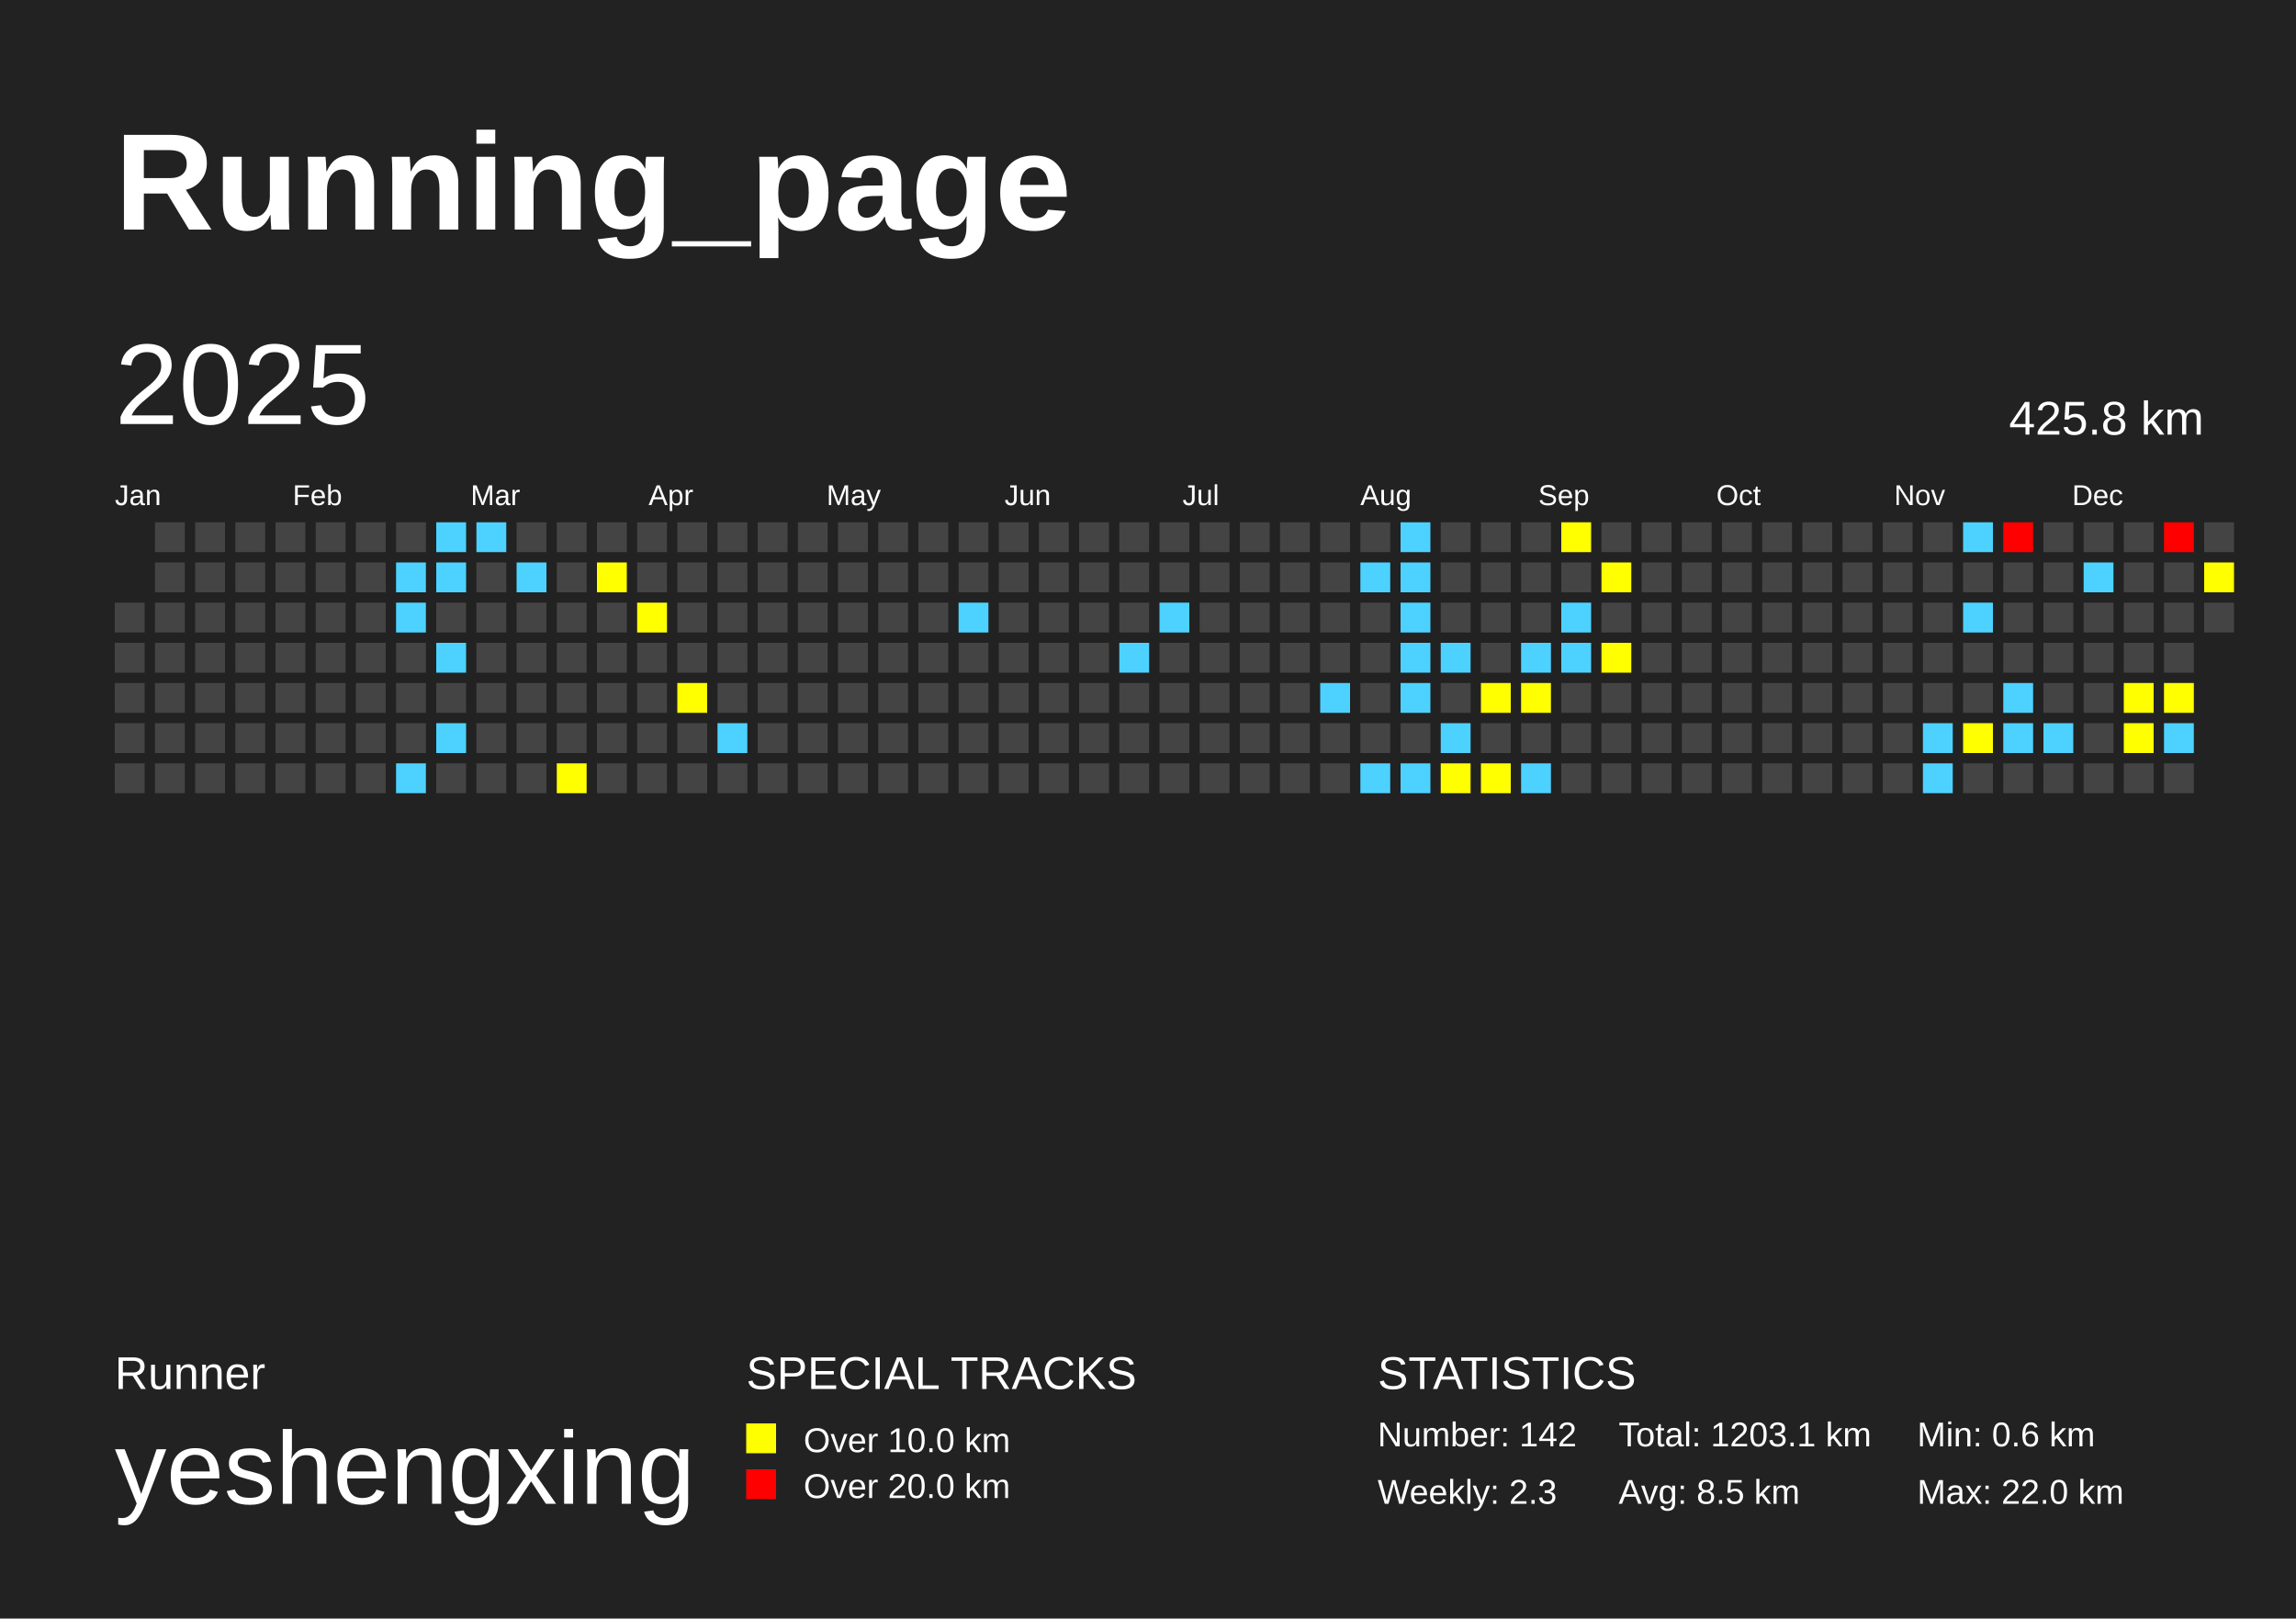
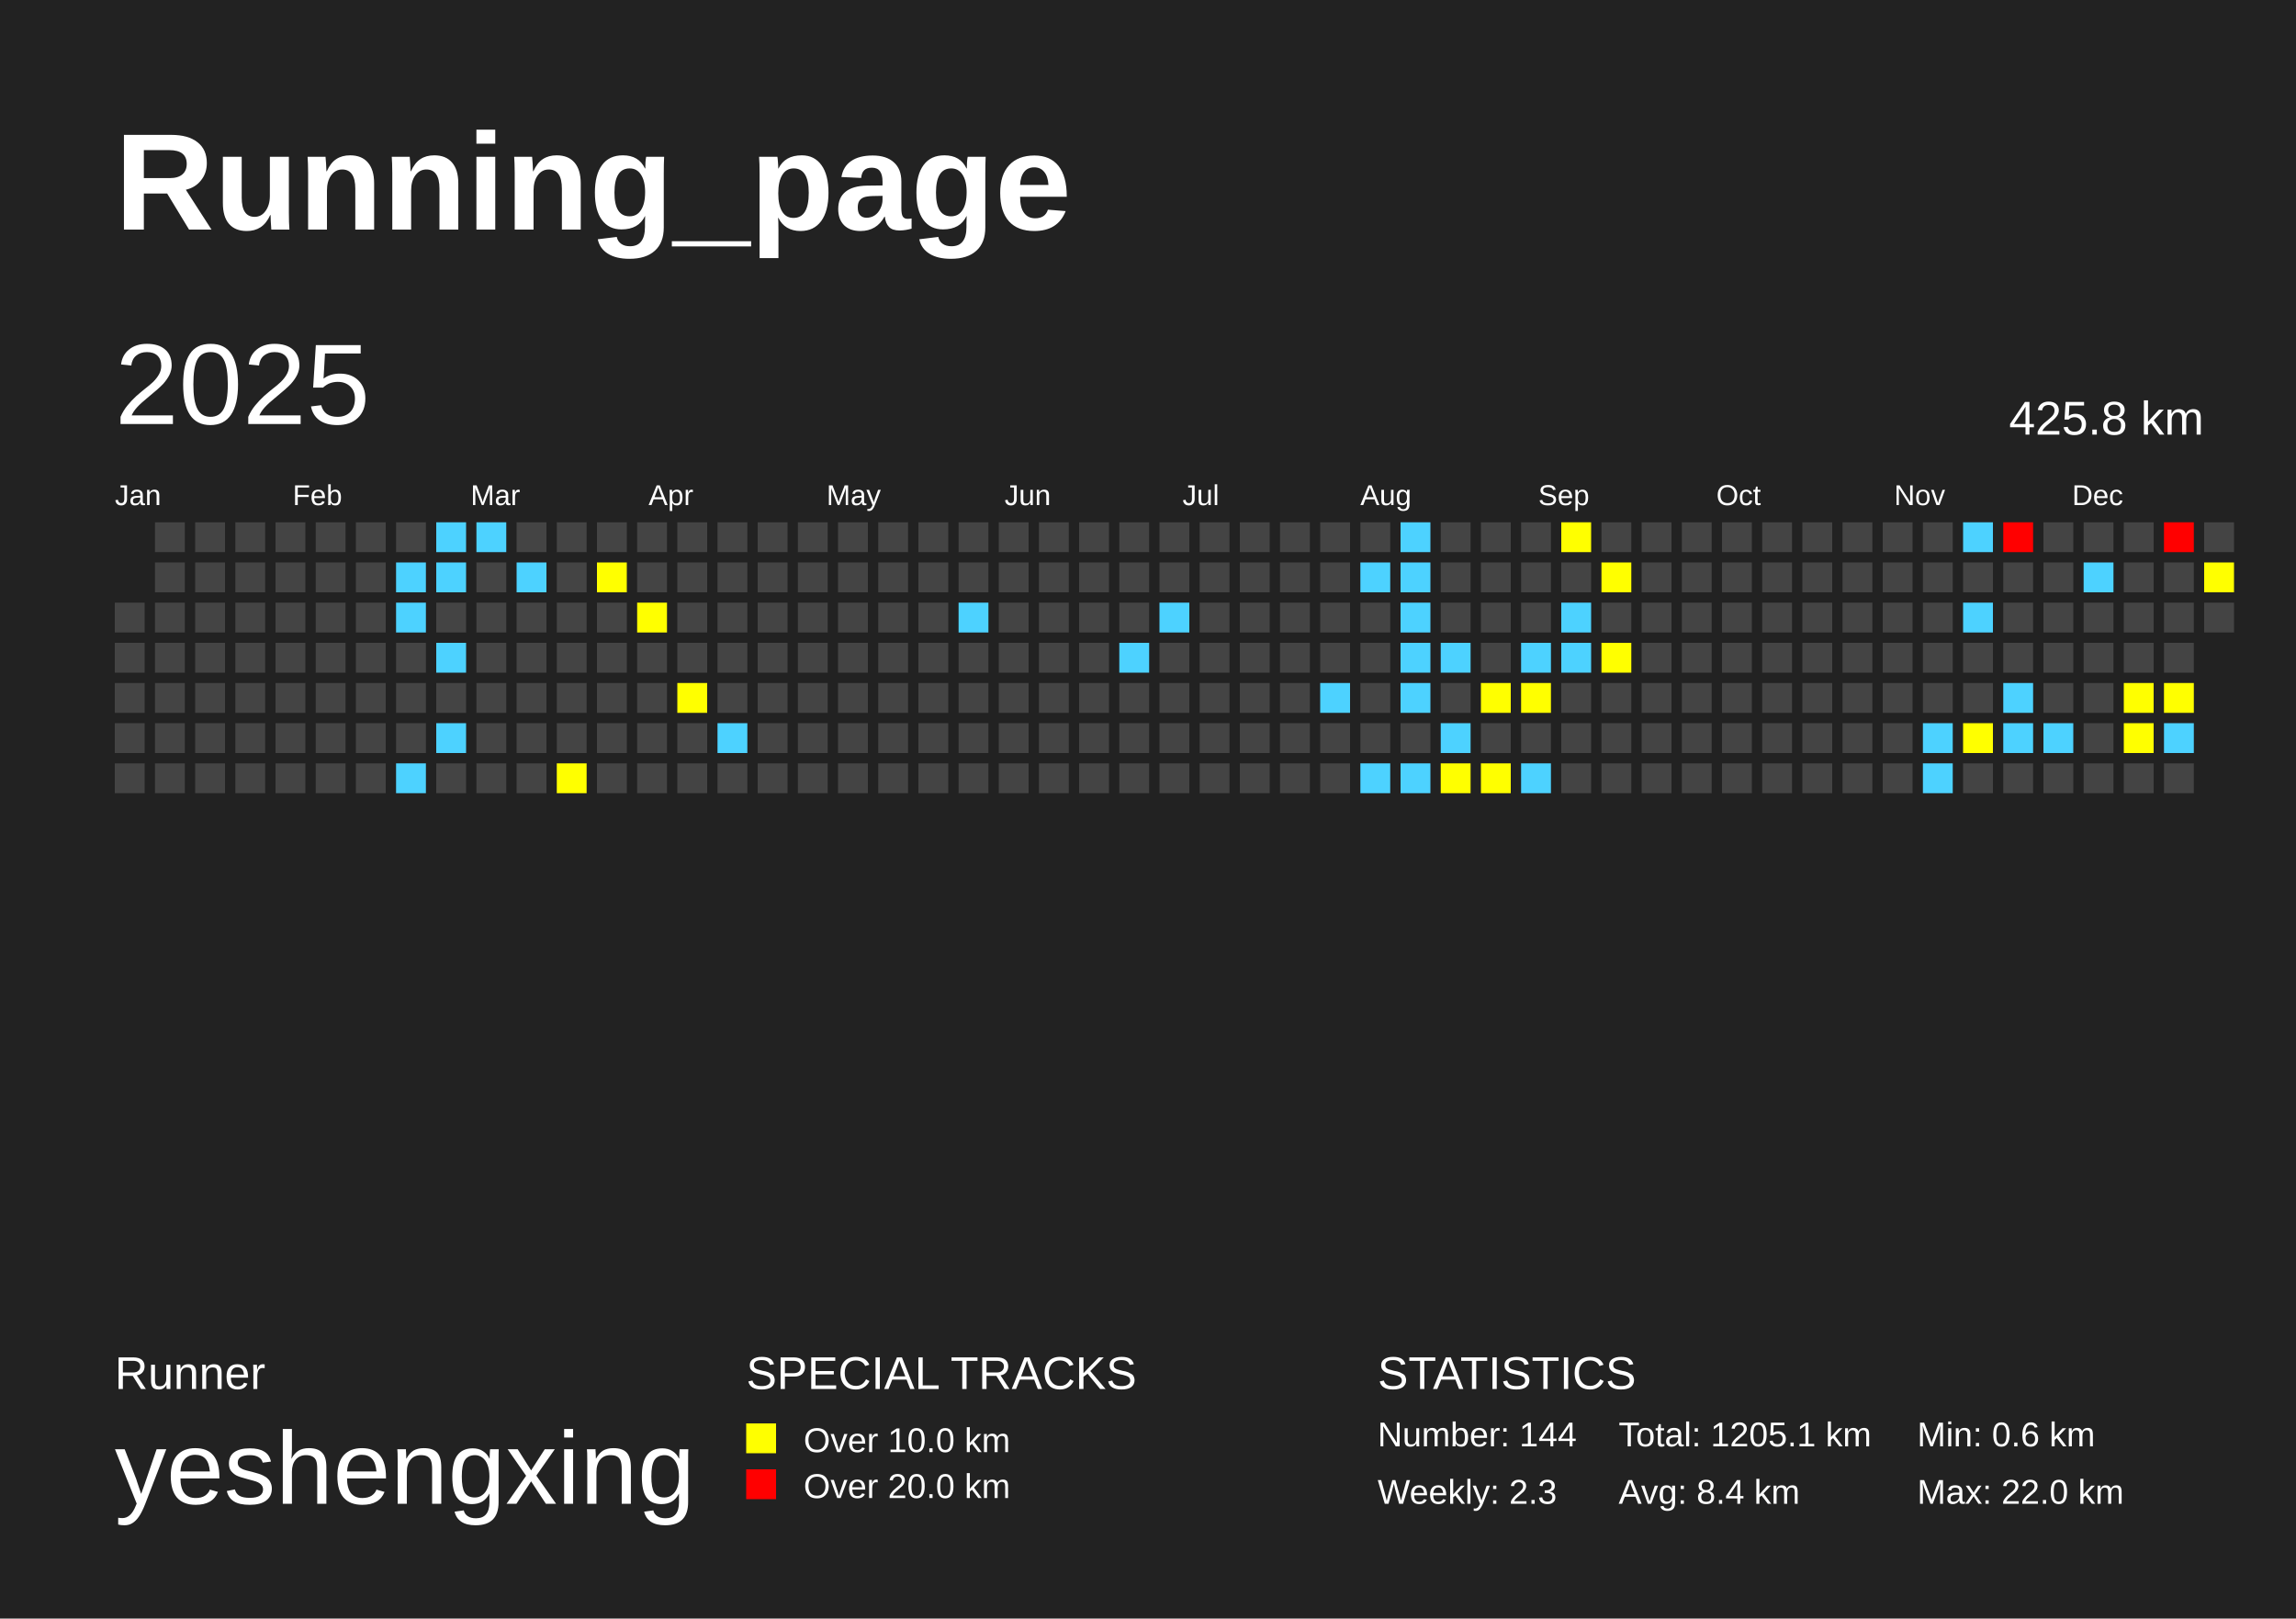
<svg xmlns="http://www.w3.org/2000/svg" baseProfile="full" height="141mm" version="1.1" viewBox="0,0,200,141" width="200mm">
  <defs />
  <rect fill="#222222" height="141" width="200" x="0" y="0" />
  <text fill="#FFFFFF" style="font-size:12px; font-family:Arial; font-weight:bold;" x="10" y="20">Running_page</text>
  <text fill="#FFFFFF" style="font-size:4px; font-family:Arial" x="10" y="121">Runner</text>
  <text fill="#FFFFFF" style="font-size:9px; font-family:Arial" x="10" y="131">yeshengxing</text>
  <text fill="#FFFFFF" style="font-size:4px; font-family:Arial" x="65" y="121">SPECIAL TRACKS</text>
  <rect fill="yellow" height="2.6" width="2.6" x="65" y="124" />
  <text fill="#FFFFFF" style="font-size:3px; font-family:Arial" x="70" y="126.5">Over 10.0 km</text>
  <rect fill="red" height="2.6" width="2.6" x="65" y="128" />
  <text fill="#FFFFFF" style="font-size:3px; font-family:Arial" x="70" y="130.5">Over 20.0 km</text>
  <text fill="#FFFFFF" style="font-size:4px; font-family:Arial" x="120" y="121">STATISTICS</text>
-   <text fill="#FFFFFF" style="font-size:3px; font-family:Arial" x="120" y="126">Number: 142</text>
+   <text fill="#FFFFFF" style="font-size:3px; font-family:Arial" x="120" y="126">Number: 144</text>
  <text fill="#FFFFFF" style="font-size:3px; font-family:Arial" x="120" y="131">Weekly: 2.3</text>
-   <text fill="#FFFFFF" style="font-size:3px; font-family:Arial" x="141" y="126">Total: 1203.1 km</text>
-   <text fill="#FFFFFF" style="font-size:3px; font-family:Arial" x="141" y="131">Avg: 8.5 km</text>
+   <text fill="#FFFFFF" style="font-size:3px; font-family:Arial" x="141" y="126">Total: 1205.1 km</text>
+   <text fill="#FFFFFF" style="font-size:3px; font-family:Arial" x="141" y="131">Avg: 8.4 km</text>
  <text fill="#FFFFFF" style="font-size:3px; font-family:Arial" x="167" y="126">Min: 0.6 km</text>
  <text fill="#FFFFFF" style="font-size:3px; font-family:Arial" x="167" y="131">Max: 22.0 km</text>
  <text dominant-baseline="hanging" fill="#FFFFFF" style="font-size:10.0px; font-family:Arial;" x="10" y="30">2025</text>
  <text dominant-baseline="hanging" fill="#FFFFFF" style="font-size:4.125px; font-family:Arial;" x="175" y="35">425.8 km</text>
  <text fill="#FFFFFF" style="font-size:2.5px; font-family:Arial" x="10.0" y="44">Jan</text>
  <text fill="#FFFFFF" style="font-size:2.5px; font-family:Arial" x="25.5" y="44">Feb</text>
  <text fill="#FFFFFF" style="font-size:2.5px; font-family:Arial" x="41.0" y="44">Mar</text>
  <text fill="#FFFFFF" style="font-size:2.5px; font-family:Arial" x="56.5" y="44">Apr</text>
  <text fill="#FFFFFF" style="font-size:2.5px; font-family:Arial" x="72.0" y="44">May</text>
  <text fill="#FFFFFF" style="font-size:2.5px; font-family:Arial" x="87.5" y="44">Jun</text>
  <text fill="#FFFFFF" style="font-size:2.5px; font-family:Arial" x="103.0" y="44">Jul</text>
  <text fill="#FFFFFF" style="font-size:2.5px; font-family:Arial" x="118.5" y="44">Aug</text>
  <text fill="#FFFFFF" style="font-size:2.5px; font-family:Arial" x="134.0" y="44">Sep</text>
  <text fill="#FFFFFF" style="font-size:2.5px; font-family:Arial" x="149.5" y="44">Oct</text>
  <text fill="#FFFFFF" style="font-size:2.5px; font-family:Arial" x="165.0" y="44">Nov</text>
  <text fill="#FFFFFF" style="font-size:2.5px; font-family:Arial" x="180.5" y="44">Dec</text>
  <rect fill="#444444" height="2.6" width="2.6" x="10.0" y="52.5" />
  <rect fill="#444444" height="2.6" width="2.6" x="10.0" y="56.0" />
  <rect fill="#444444" height="2.6" width="2.6" x="10.0" y="59.5" />
  <rect fill="#444444" height="2.6" width="2.6" x="10.0" y="63.0" />
  <rect fill="#444444" height="2.6" width="2.6" x="10.0" y="66.5" />
  <rect fill="#444444" height="2.6" width="2.6" x="13.5" y="45.5" />
  <rect fill="#444444" height="2.6" width="2.6" x="13.5" y="49.0" />
  <rect fill="#444444" height="2.6" width="2.6" x="13.5" y="52.5" />
  <rect fill="#444444" height="2.6" width="2.6" x="13.5" y="56.0" />
  <rect fill="#444444" height="2.6" width="2.6" x="13.5" y="59.5" />
  <rect fill="#444444" height="2.6" width="2.6" x="13.5" y="63.0" />
  <rect fill="#444444" height="2.6" width="2.6" x="13.5" y="66.5" />
  <rect fill="#444444" height="2.6" width="2.6" x="17.0" y="45.5" />
  <rect fill="#444444" height="2.6" width="2.6" x="17.0" y="49.0" />
  <rect fill="#444444" height="2.6" width="2.6" x="17.0" y="52.5" />
  <rect fill="#444444" height="2.6" width="2.6" x="17.0" y="56.0" />
  <rect fill="#444444" height="2.6" width="2.6" x="17.0" y="59.5" />
  <rect fill="#444444" height="2.6" width="2.6" x="17.0" y="63.0" />
  <rect fill="#444444" height="2.6" width="2.6" x="17.0" y="66.5" />
  <rect fill="#444444" height="2.6" width="2.6" x="20.5" y="45.5" />
  <rect fill="#444444" height="2.6" width="2.6" x="20.5" y="49.0" />
  <rect fill="#444444" height="2.6" width="2.6" x="20.5" y="52.5" />
  <rect fill="#444444" height="2.6" width="2.6" x="20.5" y="56.0" />
  <rect fill="#444444" height="2.6" width="2.6" x="20.5" y="59.5" />
  <rect fill="#444444" height="2.6" width="2.6" x="20.5" y="63.0" />
  <rect fill="#444444" height="2.6" width="2.6" x="20.5" y="66.5" />
  <rect fill="#444444" height="2.6" width="2.6" x="24.0" y="45.5" />
  <rect fill="#444444" height="2.6" width="2.6" x="24.0" y="49.0" />
  <rect fill="#444444" height="2.6" width="2.6" x="24.0" y="52.5" />
  <rect fill="#444444" height="2.6" width="2.6" x="24.0" y="56.0" />
  <rect fill="#444444" height="2.6" width="2.6" x="24.0" y="59.5" />
  <rect fill="#444444" height="2.6" width="2.6" x="24.0" y="63.0" />
  <rect fill="#444444" height="2.6" width="2.6" x="24.0" y="66.5" />
  <rect fill="#444444" height="2.6" width="2.6" x="27.5" y="45.5" />
  <rect fill="#444444" height="2.6" width="2.6" x="27.5" y="49.0" />
  <rect fill="#444444" height="2.6" width="2.6" x="27.5" y="52.5" />
  <rect fill="#444444" height="2.6" width="2.6" x="27.5" y="56.0" />
  <rect fill="#444444" height="2.6" width="2.6" x="27.5" y="59.5" />
  <rect fill="#444444" height="2.6" width="2.6" x="27.5" y="63.0" />
  <rect fill="#444444" height="2.6" width="2.6" x="27.5" y="66.5" />
  <rect fill="#444444" height="2.6" width="2.6" x="31.0" y="45.5" />
  <rect fill="#444444" height="2.6" width="2.6" x="31.0" y="49.0" />
  <rect fill="#444444" height="2.6" width="2.6" x="31.0" y="52.5" />
  <rect fill="#444444" height="2.6" width="2.6" x="31.0" y="56.0" />
  <rect fill="#444444" height="2.6" width="2.6" x="31.0" y="59.5" />
  <rect fill="#444444" height="2.6" width="2.6" x="31.0" y="63.0" />
  <rect fill="#444444" height="2.6" width="2.6" x="31.0" y="66.5" />
  <rect fill="#444444" height="2.6" width="2.6" x="34.5" y="45.5" />
  <rect fill="#4dd2ff" height="2.6" width="2.6" x="34.5" y="49.0" />
  <rect fill="#4dd2ff" height="2.6" width="2.6" x="34.5" y="52.5" />
  <rect fill="#444444" height="2.6" width="2.6" x="34.5" y="56.0" />
  <rect fill="#444444" height="2.6" width="2.6" x="34.5" y="59.5" />
  <rect fill="#444444" height="2.6" width="2.6" x="34.5" y="63.0" />
  <rect fill="#4dd2ff" height="2.6" width="2.6" x="34.5" y="66.5" />
  <rect fill="#4dd2ff" height="2.6" width="2.6" x="38.0" y="45.5" />
  <rect fill="#4dd2ff" height="2.6" width="2.6" x="38.0" y="49.0" />
  <rect fill="#444444" height="2.6" width="2.6" x="38.0" y="52.5" />
  <rect fill="#4dd2ff" height="2.6" width="2.6" x="38.0" y="56.0" />
  <rect fill="#444444" height="2.6" width="2.6" x="38.0" y="59.5" />
  <rect fill="#4dd2ff" height="2.6" width="2.6" x="38.0" y="63.0" />
  <rect fill="#444444" height="2.6" width="2.6" x="38.0" y="66.5" />
  <rect fill="#4dd2ff" height="2.6" width="2.6" x="41.5" y="45.5" />
  <rect fill="#444444" height="2.6" width="2.6" x="41.5" y="49.0" />
  <rect fill="#444444" height="2.6" width="2.6" x="41.5" y="52.5" />
  <rect fill="#444444" height="2.6" width="2.6" x="41.5" y="56.0" />
  <rect fill="#444444" height="2.6" width="2.6" x="41.5" y="59.5" />
  <rect fill="#444444" height="2.6" width="2.6" x="41.5" y="63.0" />
  <rect fill="#444444" height="2.6" width="2.6" x="41.5" y="66.5" />
  <rect fill="#444444" height="2.6" width="2.6" x="45.0" y="45.5" />
  <rect fill="#4dd2ff" height="2.6" width="2.6" x="45.0" y="49.0" />
  <rect fill="#444444" height="2.6" width="2.6" x="45.0" y="52.5" />
  <rect fill="#444444" height="2.6" width="2.6" x="45.0" y="56.0" />
  <rect fill="#444444" height="2.6" width="2.6" x="45.0" y="59.5" />
  <rect fill="#444444" height="2.6" width="2.6" x="45.0" y="63.0" />
  <rect fill="#444444" height="2.6" width="2.6" x="45.0" y="66.5" />
  <rect fill="#444444" height="2.6" width="2.6" x="48.5" y="45.5" />
  <rect fill="#444444" height="2.6" width="2.6" x="48.5" y="49.0" />
  <rect fill="#444444" height="2.6" width="2.6" x="48.5" y="52.5" />
  <rect fill="#444444" height="2.6" width="2.6" x="48.5" y="56.0" />
  <rect fill="#444444" height="2.6" width="2.6" x="48.5" y="59.5" />
  <rect fill="#444444" height="2.6" width="2.6" x="48.5" y="63.0" />
  <rect fill="yellow" height="2.6" width="2.6" x="48.5" y="66.5" />
  <rect fill="#444444" height="2.6" width="2.6" x="52.0" y="45.5" />
  <rect fill="yellow" height="2.6" width="2.6" x="52.0" y="49.0" />
  <rect fill="#444444" height="2.6" width="2.6" x="52.0" y="52.5" />
  <rect fill="#444444" height="2.6" width="2.6" x="52.0" y="56.0" />
  <rect fill="#444444" height="2.6" width="2.6" x="52.0" y="59.5" />
  <rect fill="#444444" height="2.6" width="2.6" x="52.0" y="63.0" />
  <rect fill="#444444" height="2.6" width="2.6" x="52.0" y="66.5" />
  <rect fill="#444444" height="2.6" width="2.6" x="55.5" y="45.5" />
  <rect fill="#444444" height="2.6" width="2.6" x="55.5" y="49.0" />
  <rect fill="yellow" height="2.6" width="2.6" x="55.5" y="52.5" />
  <rect fill="#444444" height="2.6" width="2.6" x="55.5" y="56.0" />
  <rect fill="#444444" height="2.6" width="2.6" x="55.5" y="59.5" />
  <rect fill="#444444" height="2.6" width="2.6" x="55.5" y="63.0" />
  <rect fill="#444444" height="2.6" width="2.6" x="55.5" y="66.5" />
  <rect fill="#444444" height="2.6" width="2.6" x="59.0" y="45.5" />
  <rect fill="#444444" height="2.6" width="2.6" x="59.0" y="49.0" />
  <rect fill="#444444" height="2.6" width="2.6" x="59.0" y="52.5" />
  <rect fill="#444444" height="2.6" width="2.6" x="59.0" y="56.0" />
  <rect fill="yellow" height="2.6" width="2.6" x="59.0" y="59.5" />
  <rect fill="#444444" height="2.6" width="2.6" x="59.0" y="63.0" />
  <rect fill="#444444" height="2.6" width="2.6" x="59.0" y="66.5" />
  <rect fill="#444444" height="2.6" width="2.6" x="62.5" y="45.5" />
  <rect fill="#444444" height="2.6" width="2.6" x="62.5" y="49.0" />
  <rect fill="#444444" height="2.6" width="2.6" x="62.5" y="52.5" />
  <rect fill="#444444" height="2.6" width="2.6" x="62.5" y="56.0" />
  <rect fill="#444444" height="2.6" width="2.6" x="62.5" y="59.5" />
  <rect fill="#4dd2ff" height="2.6" width="2.6" x="62.5" y="63.0" />
  <rect fill="#444444" height="2.6" width="2.6" x="62.5" y="66.5" />
  <rect fill="#444444" height="2.6" width="2.6" x="66.0" y="45.5" />
  <rect fill="#444444" height="2.6" width="2.6" x="66.0" y="49.0" />
  <rect fill="#444444" height="2.6" width="2.6" x="66.0" y="52.5" />
  <rect fill="#444444" height="2.6" width="2.6" x="66.0" y="56.0" />
  <rect fill="#444444" height="2.6" width="2.6" x="66.0" y="59.5" />
  <rect fill="#444444" height="2.6" width="2.6" x="66.0" y="63.0" />
  <rect fill="#444444" height="2.6" width="2.6" x="66.0" y="66.5" />
  <rect fill="#444444" height="2.6" width="2.6" x="69.5" y="45.5" />
  <rect fill="#444444" height="2.6" width="2.6" x="69.5" y="49.0" />
  <rect fill="#444444" height="2.6" width="2.6" x="69.5" y="52.5" />
  <rect fill="#444444" height="2.6" width="2.6" x="69.5" y="56.0" />
  <rect fill="#444444" height="2.6" width="2.6" x="69.5" y="59.5" />
  <rect fill="#444444" height="2.6" width="2.6" x="69.5" y="63.0" />
  <rect fill="#444444" height="2.6" width="2.6" x="69.5" y="66.5" />
  <rect fill="#444444" height="2.6" width="2.6" x="73.0" y="45.5" />
  <rect fill="#444444" height="2.6" width="2.6" x="73.0" y="49.0" />
  <rect fill="#444444" height="2.6" width="2.6" x="73.0" y="52.5" />
  <rect fill="#444444" height="2.6" width="2.6" x="73.0" y="56.0" />
  <rect fill="#444444" height="2.6" width="2.6" x="73.0" y="59.5" />
  <rect fill="#444444" height="2.6" width="2.6" x="73.0" y="63.0" />
  <rect fill="#444444" height="2.6" width="2.6" x="73.0" y="66.5" />
  <rect fill="#444444" height="2.6" width="2.6" x="76.5" y="45.5" />
  <rect fill="#444444" height="2.6" width="2.6" x="76.5" y="49.0" />
  <rect fill="#444444" height="2.6" width="2.6" x="76.5" y="52.5" />
  <rect fill="#444444" height="2.6" width="2.6" x="76.5" y="56.0" />
  <rect fill="#444444" height="2.6" width="2.6" x="76.5" y="59.5" />
  <rect fill="#444444" height="2.6" width="2.6" x="76.5" y="63.0" />
  <rect fill="#444444" height="2.6" width="2.6" x="76.5" y="66.5" />
  <rect fill="#444444" height="2.6" width="2.6" x="80.0" y="45.5" />
  <rect fill="#444444" height="2.6" width="2.6" x="80.0" y="49.0" />
  <rect fill="#444444" height="2.6" width="2.6" x="80.0" y="52.5" />
  <rect fill="#444444" height="2.6" width="2.6" x="80.0" y="56.0" />
  <rect fill="#444444" height="2.6" width="2.6" x="80.0" y="59.5" />
  <rect fill="#444444" height="2.6" width="2.6" x="80.0" y="63.0" />
  <rect fill="#444444" height="2.6" width="2.6" x="80.0" y="66.5" />
  <rect fill="#444444" height="2.6" width="2.6" x="83.5" y="45.5" />
  <rect fill="#444444" height="2.6" width="2.6" x="83.5" y="49.0" />
  <rect fill="#4dd2ff" height="2.6" width="2.6" x="83.5" y="52.5" />
  <rect fill="#444444" height="2.6" width="2.6" x="83.5" y="56.0" />
  <rect fill="#444444" height="2.6" width="2.6" x="83.5" y="59.5" />
  <rect fill="#444444" height="2.6" width="2.6" x="83.5" y="63.0" />
  <rect fill="#444444" height="2.6" width="2.6" x="83.5" y="66.5" />
  <rect fill="#444444" height="2.6" width="2.6" x="87.0" y="45.5" />
  <rect fill="#444444" height="2.6" width="2.6" x="87.0" y="49.0" />
  <rect fill="#444444" height="2.6" width="2.6" x="87.0" y="52.5" />
  <rect fill="#444444" height="2.6" width="2.6" x="87.0" y="56.0" />
  <rect fill="#444444" height="2.6" width="2.6" x="87.0" y="59.5" />
  <rect fill="#444444" height="2.6" width="2.6" x="87.0" y="63.0" />
  <rect fill="#444444" height="2.6" width="2.6" x="87.0" y="66.5" />
  <rect fill="#444444" height="2.6" width="2.6" x="90.5" y="45.5" />
  <rect fill="#444444" height="2.6" width="2.6" x="90.5" y="49.0" />
  <rect fill="#444444" height="2.6" width="2.6" x="90.5" y="52.5" />
  <rect fill="#444444" height="2.6" width="2.6" x="90.5" y="56.0" />
  <rect fill="#444444" height="2.6" width="2.6" x="90.5" y="59.5" />
  <rect fill="#444444" height="2.6" width="2.6" x="90.5" y="63.0" />
  <rect fill="#444444" height="2.6" width="2.6" x="90.5" y="66.5" />
  <rect fill="#444444" height="2.6" width="2.6" x="94.0" y="45.5" />
  <rect fill="#444444" height="2.6" width="2.6" x="94.0" y="49.0" />
  <rect fill="#444444" height="2.6" width="2.6" x="94.0" y="52.5" />
  <rect fill="#444444" height="2.6" width="2.6" x="94.0" y="56.0" />
  <rect fill="#444444" height="2.6" width="2.6" x="94.0" y="59.5" />
  <rect fill="#444444" height="2.6" width="2.6" x="94.0" y="63.0" />
  <rect fill="#444444" height="2.6" width="2.6" x="94.0" y="66.5" />
  <rect fill="#444444" height="2.6" width="2.6" x="97.5" y="45.5" />
  <rect fill="#444444" height="2.6" width="2.6" x="97.5" y="49.0" />
  <rect fill="#444444" height="2.6" width="2.6" x="97.5" y="52.5" />
  <rect fill="#4dd2ff" height="2.6" width="2.6" x="97.5" y="56.0" />
  <rect fill="#444444" height="2.6" width="2.6" x="97.5" y="59.5" />
  <rect fill="#444444" height="2.6" width="2.6" x="97.5" y="63.0" />
  <rect fill="#444444" height="2.6" width="2.6" x="97.5" y="66.5" />
  <rect fill="#444444" height="2.6" width="2.6" x="101.0" y="45.5" />
  <rect fill="#444444" height="2.6" width="2.6" x="101.0" y="49.0" />
  <rect fill="#4dd2ff" height="2.6" width="2.6" x="101.0" y="52.5" />
  <rect fill="#444444" height="2.6" width="2.6" x="101.0" y="56.0" />
  <rect fill="#444444" height="2.6" width="2.6" x="101.0" y="59.5" />
  <rect fill="#444444" height="2.6" width="2.6" x="101.0" y="63.0" />
  <rect fill="#444444" height="2.6" width="2.6" x="101.0" y="66.5" />
  <rect fill="#444444" height="2.6" width="2.6" x="104.5" y="45.5" />
  <rect fill="#444444" height="2.6" width="2.6" x="104.5" y="49.0" />
  <rect fill="#444444" height="2.6" width="2.6" x="104.5" y="52.5" />
  <rect fill="#444444" height="2.6" width="2.6" x="104.5" y="56.0" />
  <rect fill="#444444" height="2.6" width="2.6" x="104.5" y="59.5" />
  <rect fill="#444444" height="2.6" width="2.6" x="104.5" y="63.0" />
  <rect fill="#444444" height="2.6" width="2.6" x="104.5" y="66.5" />
  <rect fill="#444444" height="2.6" width="2.6" x="108.0" y="45.5" />
  <rect fill="#444444" height="2.6" width="2.6" x="108.0" y="49.0" />
  <rect fill="#444444" height="2.6" width="2.6" x="108.0" y="52.5" />
  <rect fill="#444444" height="2.6" width="2.6" x="108.0" y="56.0" />
  <rect fill="#444444" height="2.6" width="2.6" x="108.0" y="59.5" />
  <rect fill="#444444" height="2.6" width="2.6" x="108.0" y="63.0" />
  <rect fill="#444444" height="2.6" width="2.6" x="108.0" y="66.5" />
  <rect fill="#444444" height="2.6" width="2.6" x="111.5" y="45.5" />
  <rect fill="#444444" height="2.6" width="2.6" x="111.5" y="49.0" />
  <rect fill="#444444" height="2.6" width="2.6" x="111.5" y="52.5" />
  <rect fill="#444444" height="2.6" width="2.6" x="111.5" y="56.0" />
  <rect fill="#444444" height="2.6" width="2.6" x="111.5" y="59.5" />
  <rect fill="#444444" height="2.6" width="2.6" x="111.5" y="63.0" />
  <rect fill="#444444" height="2.6" width="2.6" x="111.5" y="66.5" />
  <rect fill="#444444" height="2.6" width="2.6" x="115.0" y="45.5" />
  <rect fill="#444444" height="2.6" width="2.6" x="115.0" y="49.0" />
  <rect fill="#444444" height="2.6" width="2.6" x="115.0" y="52.5" />
  <rect fill="#444444" height="2.6" width="2.6" x="115.0" y="56.0" />
  <rect fill="#4dd2ff" height="2.6" width="2.6" x="115.0" y="59.5" />
  <rect fill="#444444" height="2.6" width="2.6" x="115.0" y="63.0" />
  <rect fill="#444444" height="2.6" width="2.6" x="115.0" y="66.5" />
  <rect fill="#444444" height="2.6" width="2.6" x="118.5" y="45.5" />
  <rect fill="#4dd2ff" height="2.6" width="2.6" x="118.5" y="49.0" />
  <rect fill="#444444" height="2.6" width="2.6" x="118.5" y="52.5" />
  <rect fill="#444444" height="2.6" width="2.6" x="118.5" y="56.0" />
  <rect fill="#444444" height="2.6" width="2.6" x="118.5" y="59.5" />
  <rect fill="#444444" height="2.6" width="2.6" x="118.5" y="63.0" />
  <rect fill="#4dd2ff" height="2.6" width="2.6" x="118.5" y="66.5" />
  <rect fill="#4dd2ff" height="2.6" width="2.6" x="122.0" y="45.5" />
  <rect fill="#4dd2ff" height="2.6" width="2.6" x="122.0" y="49.0" />
  <rect fill="#4dd2ff" height="2.6" width="2.6" x="122.0" y="52.5" />
  <rect fill="#4dd2ff" height="2.6" width="2.6" x="122.0" y="56.0" />
  <rect fill="#4dd2ff" height="2.6" width="2.6" x="122.0" y="59.5" />
  <rect fill="#444444" height="2.6" width="2.6" x="122.0" y="63.0" />
  <rect fill="#4dd2ff" height="2.6" width="2.6" x="122.0" y="66.5" />
  <rect fill="#444444" height="2.6" width="2.6" x="125.5" y="45.5" />
  <rect fill="#444444" height="2.6" width="2.6" x="125.5" y="49.0" />
  <rect fill="#444444" height="2.6" width="2.6" x="125.5" y="52.5" />
  <rect fill="#4dd2ff" height="2.6" width="2.6" x="125.5" y="56.0" />
  <rect fill="#444444" height="2.6" width="2.6" x="125.5" y="59.5" />
  <rect fill="#4dd2ff" height="2.6" width="2.6" x="125.5" y="63.0" />
  <rect fill="yellow" height="2.6" width="2.6" x="125.5" y="66.5" />
  <rect fill="#444444" height="2.6" width="2.6" x="129.0" y="45.5" />
  <rect fill="#444444" height="2.6" width="2.6" x="129.0" y="49.0" />
  <rect fill="#444444" height="2.6" width="2.6" x="129.0" y="52.5" />
  <rect fill="#444444" height="2.6" width="2.6" x="129.0" y="56.0" />
  <rect fill="yellow" height="2.6" width="2.6" x="129.0" y="59.5" />
  <rect fill="#444444" height="2.6" width="2.6" x="129.0" y="63.0" />
  <rect fill="yellow" height="2.6" width="2.6" x="129.0" y="66.5" />
  <rect fill="#444444" height="2.6" width="2.6" x="132.5" y="45.5" />
  <rect fill="#444444" height="2.6" width="2.6" x="132.5" y="49.0" />
  <rect fill="#444444" height="2.6" width="2.6" x="132.5" y="52.5" />
  <rect fill="#4dd2ff" height="2.6" width="2.6" x="132.5" y="56.0" />
  <rect fill="yellow" height="2.6" width="2.6" x="132.5" y="59.5" />
  <rect fill="#444444" height="2.6" width="2.6" x="132.5" y="63.0" />
  <rect fill="#4dd2ff" height="2.6" width="2.6" x="132.5" y="66.5" />
  <rect fill="yellow" height="2.6" width="2.6" x="136.0" y="45.5" />
  <rect fill="#444444" height="2.6" width="2.6" x="136.0" y="49.0" />
  <rect fill="#4dd2ff" height="2.6" width="2.6" x="136.0" y="52.5" />
  <rect fill="#4dd2ff" height="2.6" width="2.6" x="136.0" y="56.0" />
  <rect fill="#444444" height="2.6" width="2.6" x="136.0" y="59.5" />
  <rect fill="#444444" height="2.6" width="2.6" x="136.0" y="63.0" />
  <rect fill="#444444" height="2.6" width="2.6" x="136.0" y="66.5" />
  <rect fill="#444444" height="2.6" width="2.6" x="139.5" y="45.5" />
  <rect fill="yellow" height="2.6" width="2.6" x="139.5" y="49.0" />
  <rect fill="#444444" height="2.6" width="2.6" x="139.5" y="52.5" />
  <rect fill="yellow" height="2.6" width="2.6" x="139.5" y="56.0" />
  <rect fill="#444444" height="2.6" width="2.6" x="139.5" y="59.5" />
  <rect fill="#444444" height="2.6" width="2.6" x="139.5" y="63.0" />
  <rect fill="#444444" height="2.6" width="2.6" x="139.5" y="66.5" />
  <rect fill="#444444" height="2.6" width="2.6" x="143.0" y="45.5" />
  <rect fill="#444444" height="2.6" width="2.6" x="143.0" y="49.0" />
  <rect fill="#444444" height="2.6" width="2.6" x="143.0" y="52.5" />
  <rect fill="#444444" height="2.6" width="2.6" x="143.0" y="56.0" />
  <rect fill="#444444" height="2.6" width="2.6" x="143.0" y="59.5" />
  <rect fill="#444444" height="2.6" width="2.6" x="143.0" y="63.0" />
  <rect fill="#444444" height="2.6" width="2.6" x="143.0" y="66.5" />
  <rect fill="#444444" height="2.6" width="2.6" x="146.5" y="45.5" />
  <rect fill="#444444" height="2.6" width="2.6" x="146.5" y="49.0" />
  <rect fill="#444444" height="2.6" width="2.6" x="146.5" y="52.5" />
  <rect fill="#444444" height="2.6" width="2.6" x="146.5" y="56.0" />
  <rect fill="#444444" height="2.6" width="2.6" x="146.5" y="59.5" />
  <rect fill="#444444" height="2.6" width="2.6" x="146.5" y="63.0" />
  <rect fill="#444444" height="2.6" width="2.6" x="146.5" y="66.5" />
  <rect fill="#444444" height="2.6" width="2.6" x="150.0" y="45.5" />
  <rect fill="#444444" height="2.6" width="2.6" x="150.0" y="49.0" />
  <rect fill="#444444" height="2.6" width="2.6" x="150.0" y="52.5" />
  <rect fill="#444444" height="2.6" width="2.6" x="150.0" y="56.0" />
  <rect fill="#444444" height="2.6" width="2.6" x="150.0" y="59.5" />
  <rect fill="#444444" height="2.6" width="2.6" x="150.0" y="63.0" />
  <rect fill="#444444" height="2.6" width="2.6" x="150.0" y="66.5" />
  <rect fill="#444444" height="2.6" width="2.6" x="153.5" y="45.5" />
  <rect fill="#444444" height="2.6" width="2.6" x="153.5" y="49.0" />
  <rect fill="#444444" height="2.6" width="2.6" x="153.5" y="52.5" />
  <rect fill="#444444" height="2.6" width="2.6" x="153.5" y="56.0" />
  <rect fill="#444444" height="2.6" width="2.6" x="153.5" y="59.5" />
  <rect fill="#444444" height="2.6" width="2.6" x="153.5" y="63.0" />
  <rect fill="#444444" height="2.6" width="2.6" x="153.5" y="66.5" />
  <rect fill="#444444" height="2.6" width="2.6" x="157.0" y="45.5" />
  <rect fill="#444444" height="2.6" width="2.6" x="157.0" y="49.0" />
  <rect fill="#444444" height="2.6" width="2.6" x="157.0" y="52.5" />
  <rect fill="#444444" height="2.6" width="2.6" x="157.0" y="56.0" />
  <rect fill="#444444" height="2.6" width="2.6" x="157.0" y="59.5" />
  <rect fill="#444444" height="2.6" width="2.6" x="157.0" y="63.0" />
  <rect fill="#444444" height="2.6" width="2.6" x="157.0" y="66.5" />
  <rect fill="#444444" height="2.6" width="2.6" x="160.5" y="45.5" />
  <rect fill="#444444" height="2.6" width="2.6" x="160.5" y="49.0" />
  <rect fill="#444444" height="2.6" width="2.6" x="160.5" y="52.5" />
  <rect fill="#444444" height="2.6" width="2.6" x="160.5" y="56.0" />
  <rect fill="#444444" height="2.6" width="2.6" x="160.5" y="59.5" />
  <rect fill="#444444" height="2.6" width="2.6" x="160.5" y="63.0" />
  <rect fill="#444444" height="2.6" width="2.6" x="160.5" y="66.5" />
  <rect fill="#444444" height="2.6" width="2.6" x="164.0" y="45.5" />
  <rect fill="#444444" height="2.6" width="2.6" x="164.0" y="49.0" />
  <rect fill="#444444" height="2.6" width="2.6" x="164.0" y="52.5" />
  <rect fill="#444444" height="2.6" width="2.6" x="164.0" y="56.0" />
  <rect fill="#444444" height="2.6" width="2.6" x="164.0" y="59.5" />
  <rect fill="#444444" height="2.6" width="2.6" x="164.0" y="63.0" />
  <rect fill="#444444" height="2.6" width="2.6" x="164.0" y="66.5" />
  <rect fill="#444444" height="2.6" width="2.6" x="167.5" y="45.5" />
  <rect fill="#444444" height="2.6" width="2.6" x="167.5" y="49.0" />
  <rect fill="#444444" height="2.6" width="2.6" x="167.5" y="52.5" />
  <rect fill="#444444" height="2.6" width="2.6" x="167.5" y="56.0" />
  <rect fill="#444444" height="2.6" width="2.6" x="167.5" y="59.5" />
  <rect fill="#4dd2ff" height="2.6" width="2.6" x="167.5" y="63.0" />
  <rect fill="#4dd2ff" height="2.6" width="2.6" x="167.5" y="66.5" />
  <rect fill="#4dd2ff" height="2.6" width="2.6" x="171.0" y="45.5" />
  <rect fill="#444444" height="2.6" width="2.6" x="171.0" y="49.0" />
  <rect fill="#4dd2ff" height="2.6" width="2.6" x="171.0" y="52.5" />
  <rect fill="#444444" height="2.6" width="2.6" x="171.0" y="56.0" />
  <rect fill="#444444" height="2.6" width="2.6" x="171.0" y="59.5" />
  <rect fill="yellow" height="2.6" width="2.6" x="171.0" y="63.0" />
  <rect fill="#444444" height="2.6" width="2.6" x="171.0" y="66.5" />
  <rect fill="red" height="2.6" width="2.6" x="174.5" y="45.5" />
  <rect fill="#444444" height="2.6" width="2.6" x="174.5" y="49.0" />
  <rect fill="#444444" height="2.6" width="2.6" x="174.5" y="52.5" />
  <rect fill="#444444" height="2.6" width="2.6" x="174.5" y="56.0" />
  <rect fill="#4dd2ff" height="2.6" width="2.6" x="174.5" y="59.5" />
  <rect fill="#4dd2ff" height="2.6" width="2.6" x="174.5" y="63.0" />
  <rect fill="#444444" height="2.6" width="2.6" x="174.5" y="66.5" />
  <rect fill="#444444" height="2.6" width="2.6" x="178.0" y="45.5" />
  <rect fill="#444444" height="2.6" width="2.6" x="178.0" y="49.0" />
  <rect fill="#444444" height="2.6" width="2.6" x="178.0" y="52.5" />
  <rect fill="#444444" height="2.6" width="2.6" x="178.0" y="56.0" />
  <rect fill="#444444" height="2.6" width="2.6" x="178.0" y="59.5" />
  <rect fill="#4dd2ff" height="2.6" width="2.6" x="178.0" y="63.0" />
  <rect fill="#444444" height="2.6" width="2.6" x="178.0" y="66.5" />
  <rect fill="#444444" height="2.6" width="2.6" x="181.5" y="45.5" />
  <rect fill="#4dd2ff" height="2.6" width="2.6" x="181.5" y="49.0" />
  <rect fill="#444444" height="2.6" width="2.6" x="181.5" y="52.5" />
  <rect fill="#444444" height="2.6" width="2.6" x="181.5" y="56.0" />
  <rect fill="#444444" height="2.6" width="2.6" x="181.5" y="59.5" />
  <rect fill="#444444" height="2.6" width="2.6" x="181.5" y="63.0" />
  <rect fill="#444444" height="2.6" width="2.6" x="181.5" y="66.5" />
  <rect fill="#444444" height="2.6" width="2.6" x="185.0" y="45.5" />
  <rect fill="#444444" height="2.6" width="2.6" x="185.0" y="49.0" />
  <rect fill="#444444" height="2.6" width="2.6" x="185.0" y="52.5" />
  <rect fill="#444444" height="2.6" width="2.6" x="185.0" y="56.0" />
  <rect fill="yellow" height="2.6" width="2.6" x="185.0" y="59.5" />
  <rect fill="yellow" height="2.6" width="2.6" x="185.0" y="63.0" />
  <rect fill="#444444" height="2.6" width="2.6" x="185.0" y="66.5" />
  <rect fill="red" height="2.6" width="2.6" x="188.5" y="45.5" />
  <rect fill="#444444" height="2.6" width="2.6" x="188.5" y="49.0" />
  <rect fill="#444444" height="2.6" width="2.6" x="188.5" y="52.5" />
  <rect fill="#444444" height="2.6" width="2.6" x="188.5" y="56.0" />
  <rect fill="yellow" height="2.6" width="2.6" x="188.5" y="59.5" />
  <rect fill="#4dd2ff" height="2.6" width="2.6" x="188.5" y="63.0" />
  <rect fill="#444444" height="2.6" width="2.6" x="188.5" y="66.5" />
  <rect fill="#444444" height="2.6" width="2.6" x="192.0" y="45.5" />
  <rect fill="yellow" height="2.6" width="2.6" x="192.0" y="49.0" />
  <rect fill="#444444" height="2.6" width="2.6" x="192.0" y="52.5" />
</svg>
